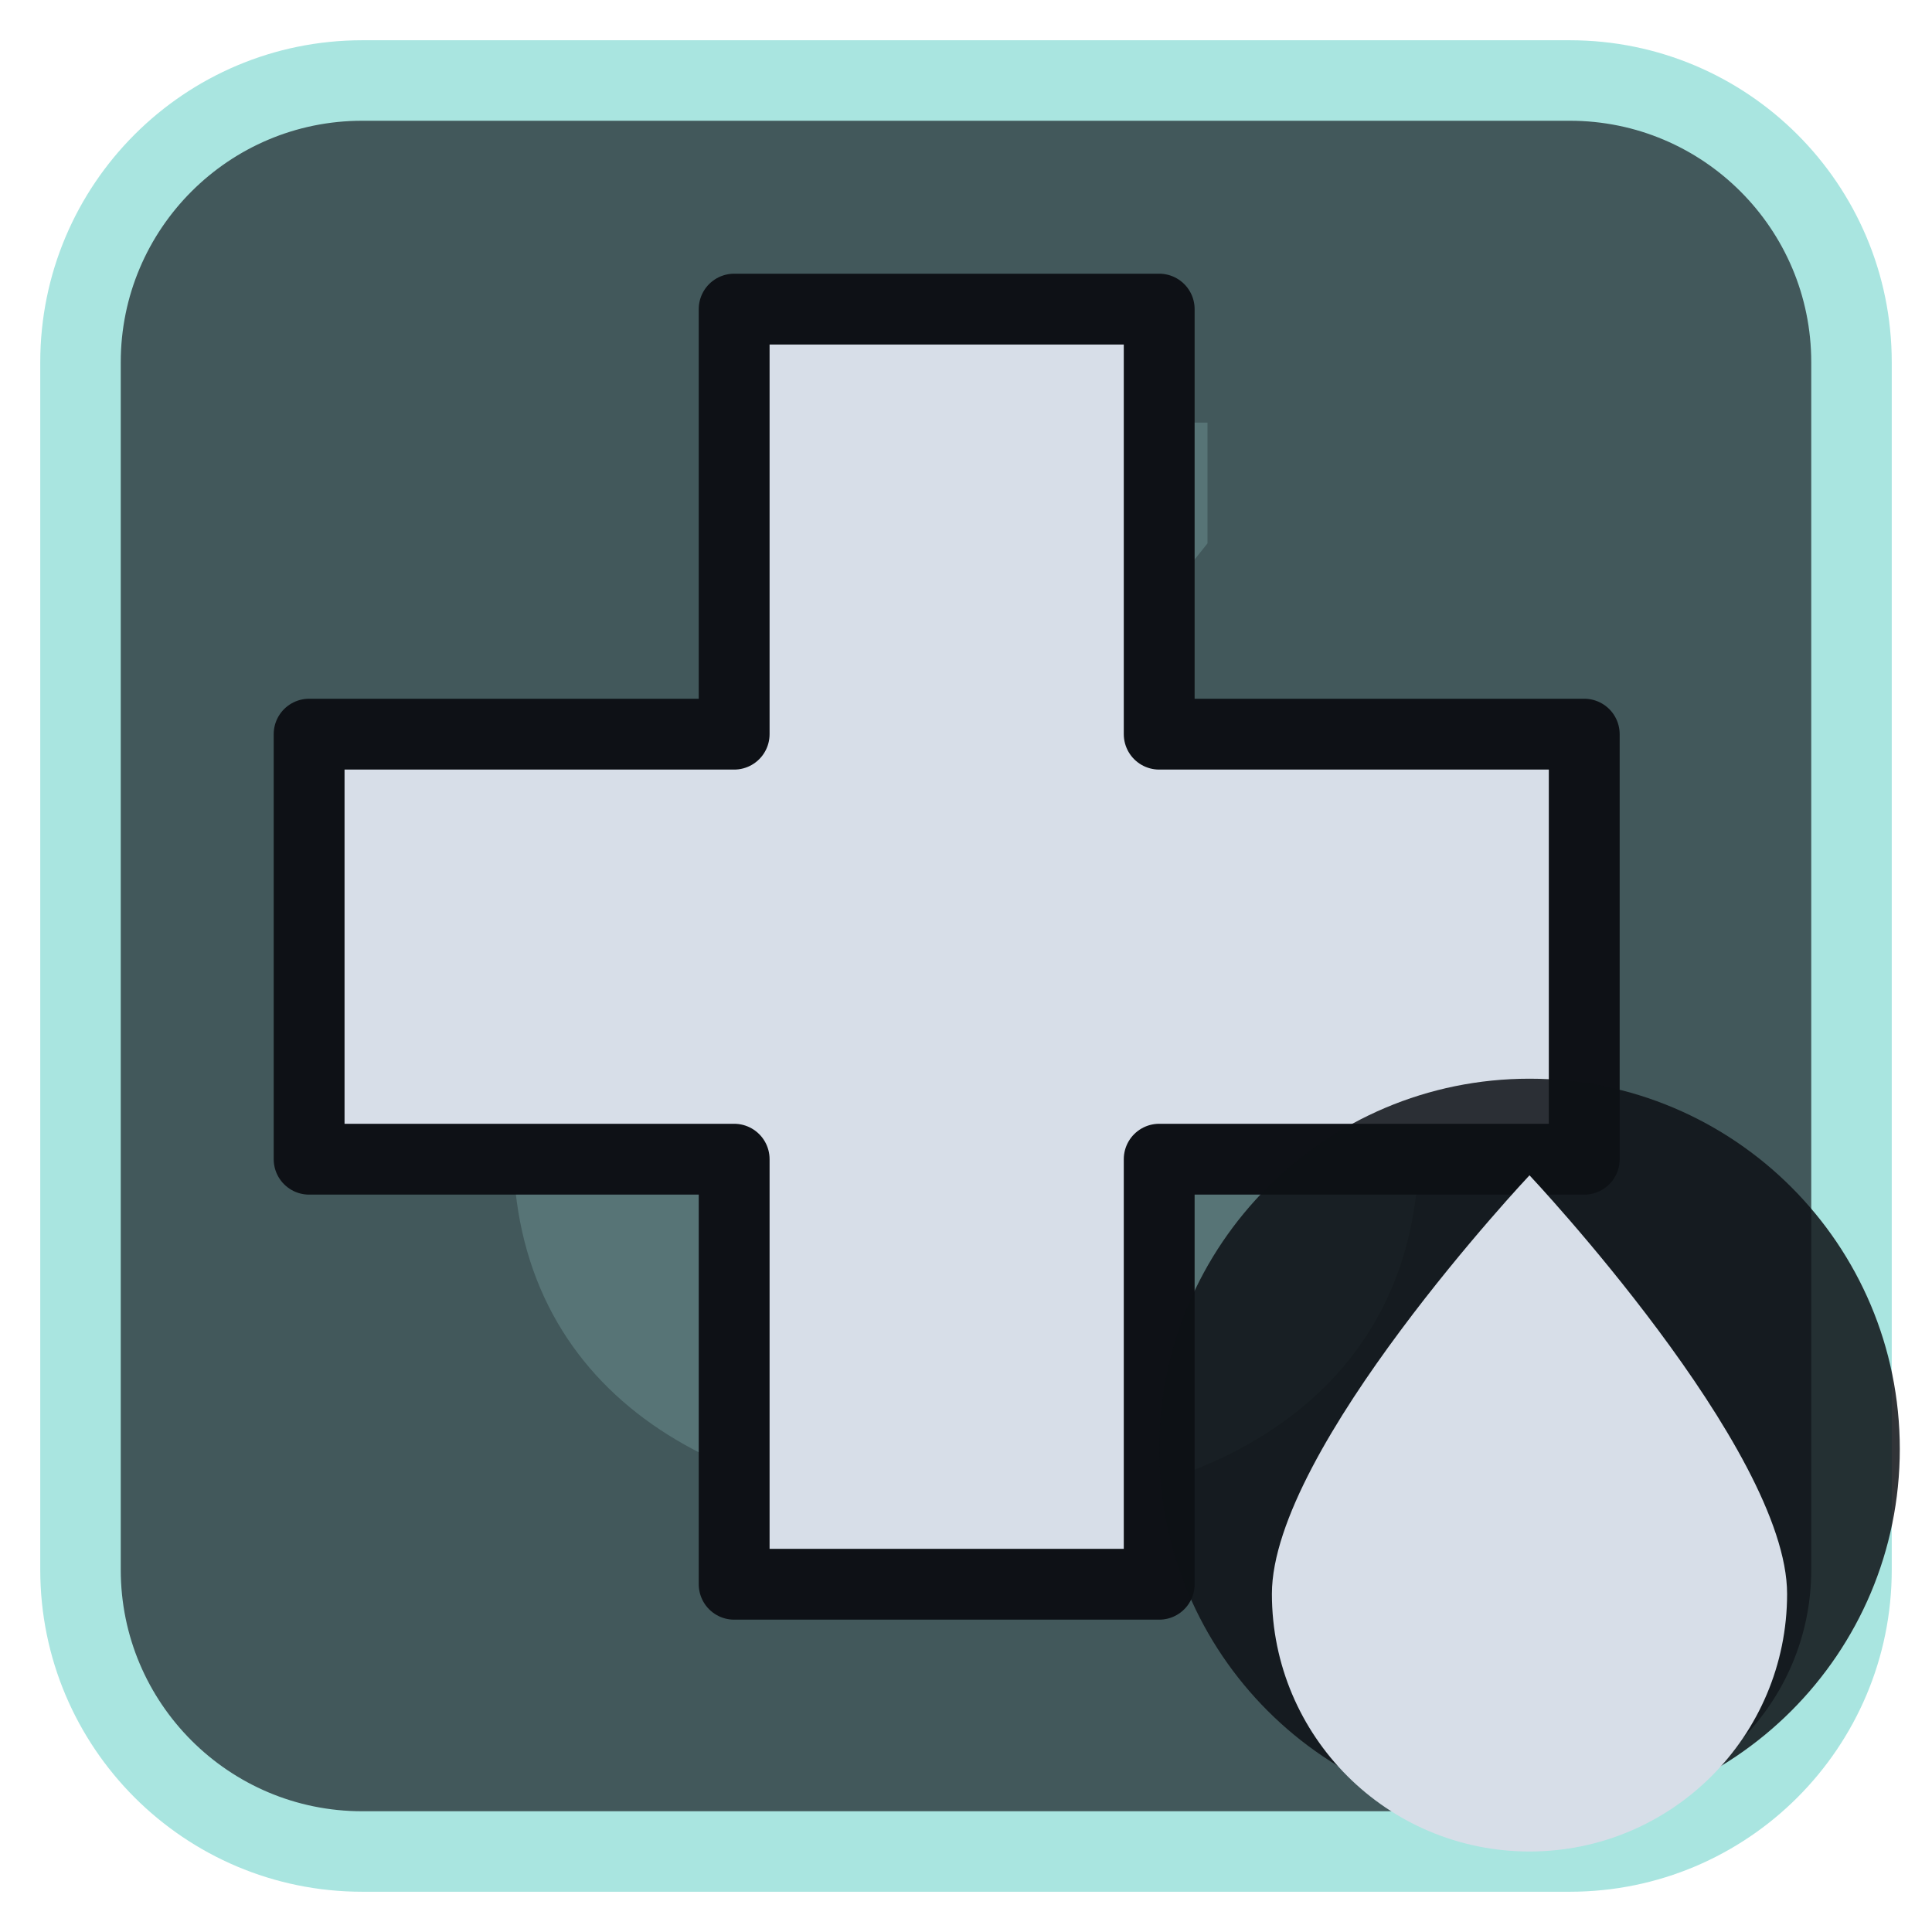
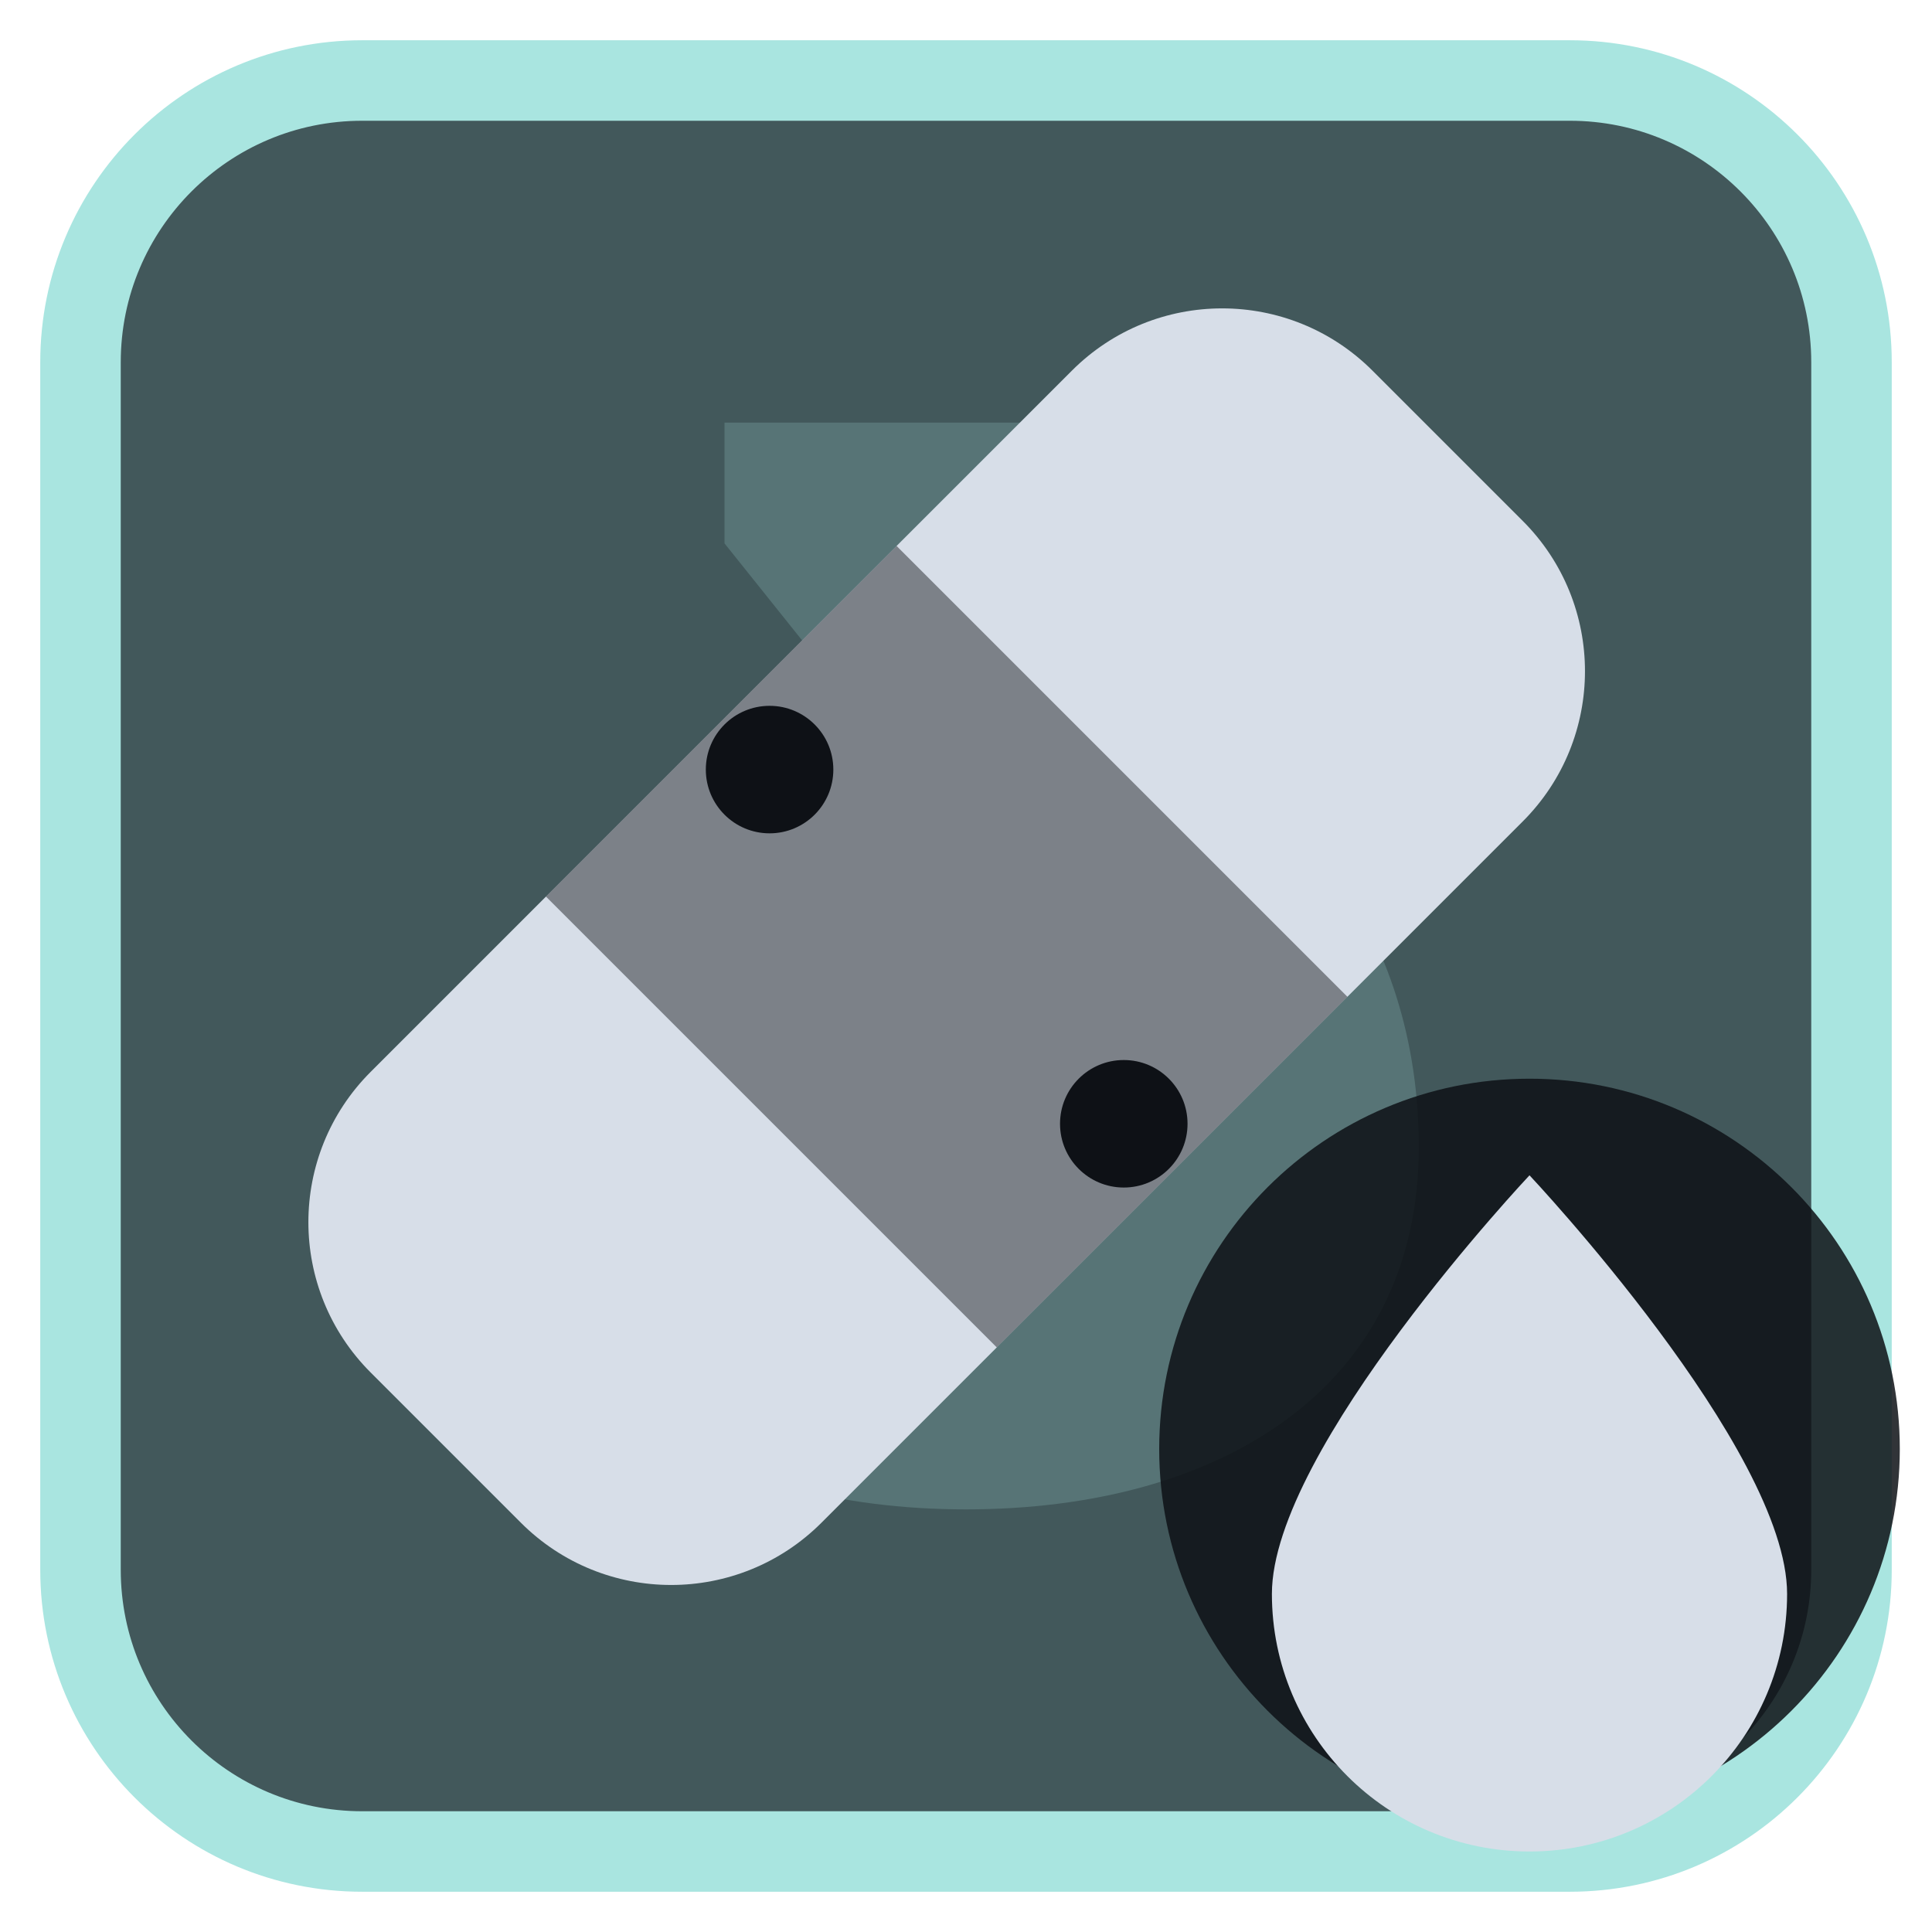
<svg xmlns="http://www.w3.org/2000/svg" viewBox="0 0 24 24" width="24" height="24">
  <rect x="1" y="1" width="22" height="22" rx="3.5" fill="#42585b" stroke="#a9e5e0" stroke-width="1" />
  <g opacity="0.2" transform="translate(3,3) scale(0.75)">
    <path d="M8 3h8v2l-2 2.5c3.5 1.2 5.5 4 5.5 7.5 0 4-3.3 6-7.5 6s-7.5-2-7.5-6c0-3.5 2-6.3 5.5-7.5L8 5z" fill="#a9e5e0" />
  </g>
  <g transform="translate(1.2,1.2) scale(0.88)">
-     <path d="M9 3h6v6h6v6h-6v6H9v-6H3V9h6z" fill="#d7dee8" stroke="#0e1116" stroke-width="1" stroke-linejoin="round" />
+     <rect x="2" y="7.5" width="20" height="9" rx="3" transform="rotate(-45 12 12)" fill="#d7dee8" />
+     <rect x="8.5" y="7.5" width="7" height="9" transform="rotate(-45 12 12)" fill="#0e1116" fill-opacity="0.45" />
+     <circle cx="9.5" cy="9.5" r="0.9" fill="#0e1116" />
+     <circle cx="14.5" cy="14.5" r="0.9" fill="#0e1116" />
  </g>
  <circle cx="19" cy="18" r="4.6" fill="#0e1116" fill-opacity="0.85" />
  <path d="M19 14.6C19 14.6 15.8 18 15.8 19.8A3.2 3.2 0 0 0 22.2 19.8C22.2 18 19 14.6 19 14.6Z" fill="#d7dee8" />
</svg>
